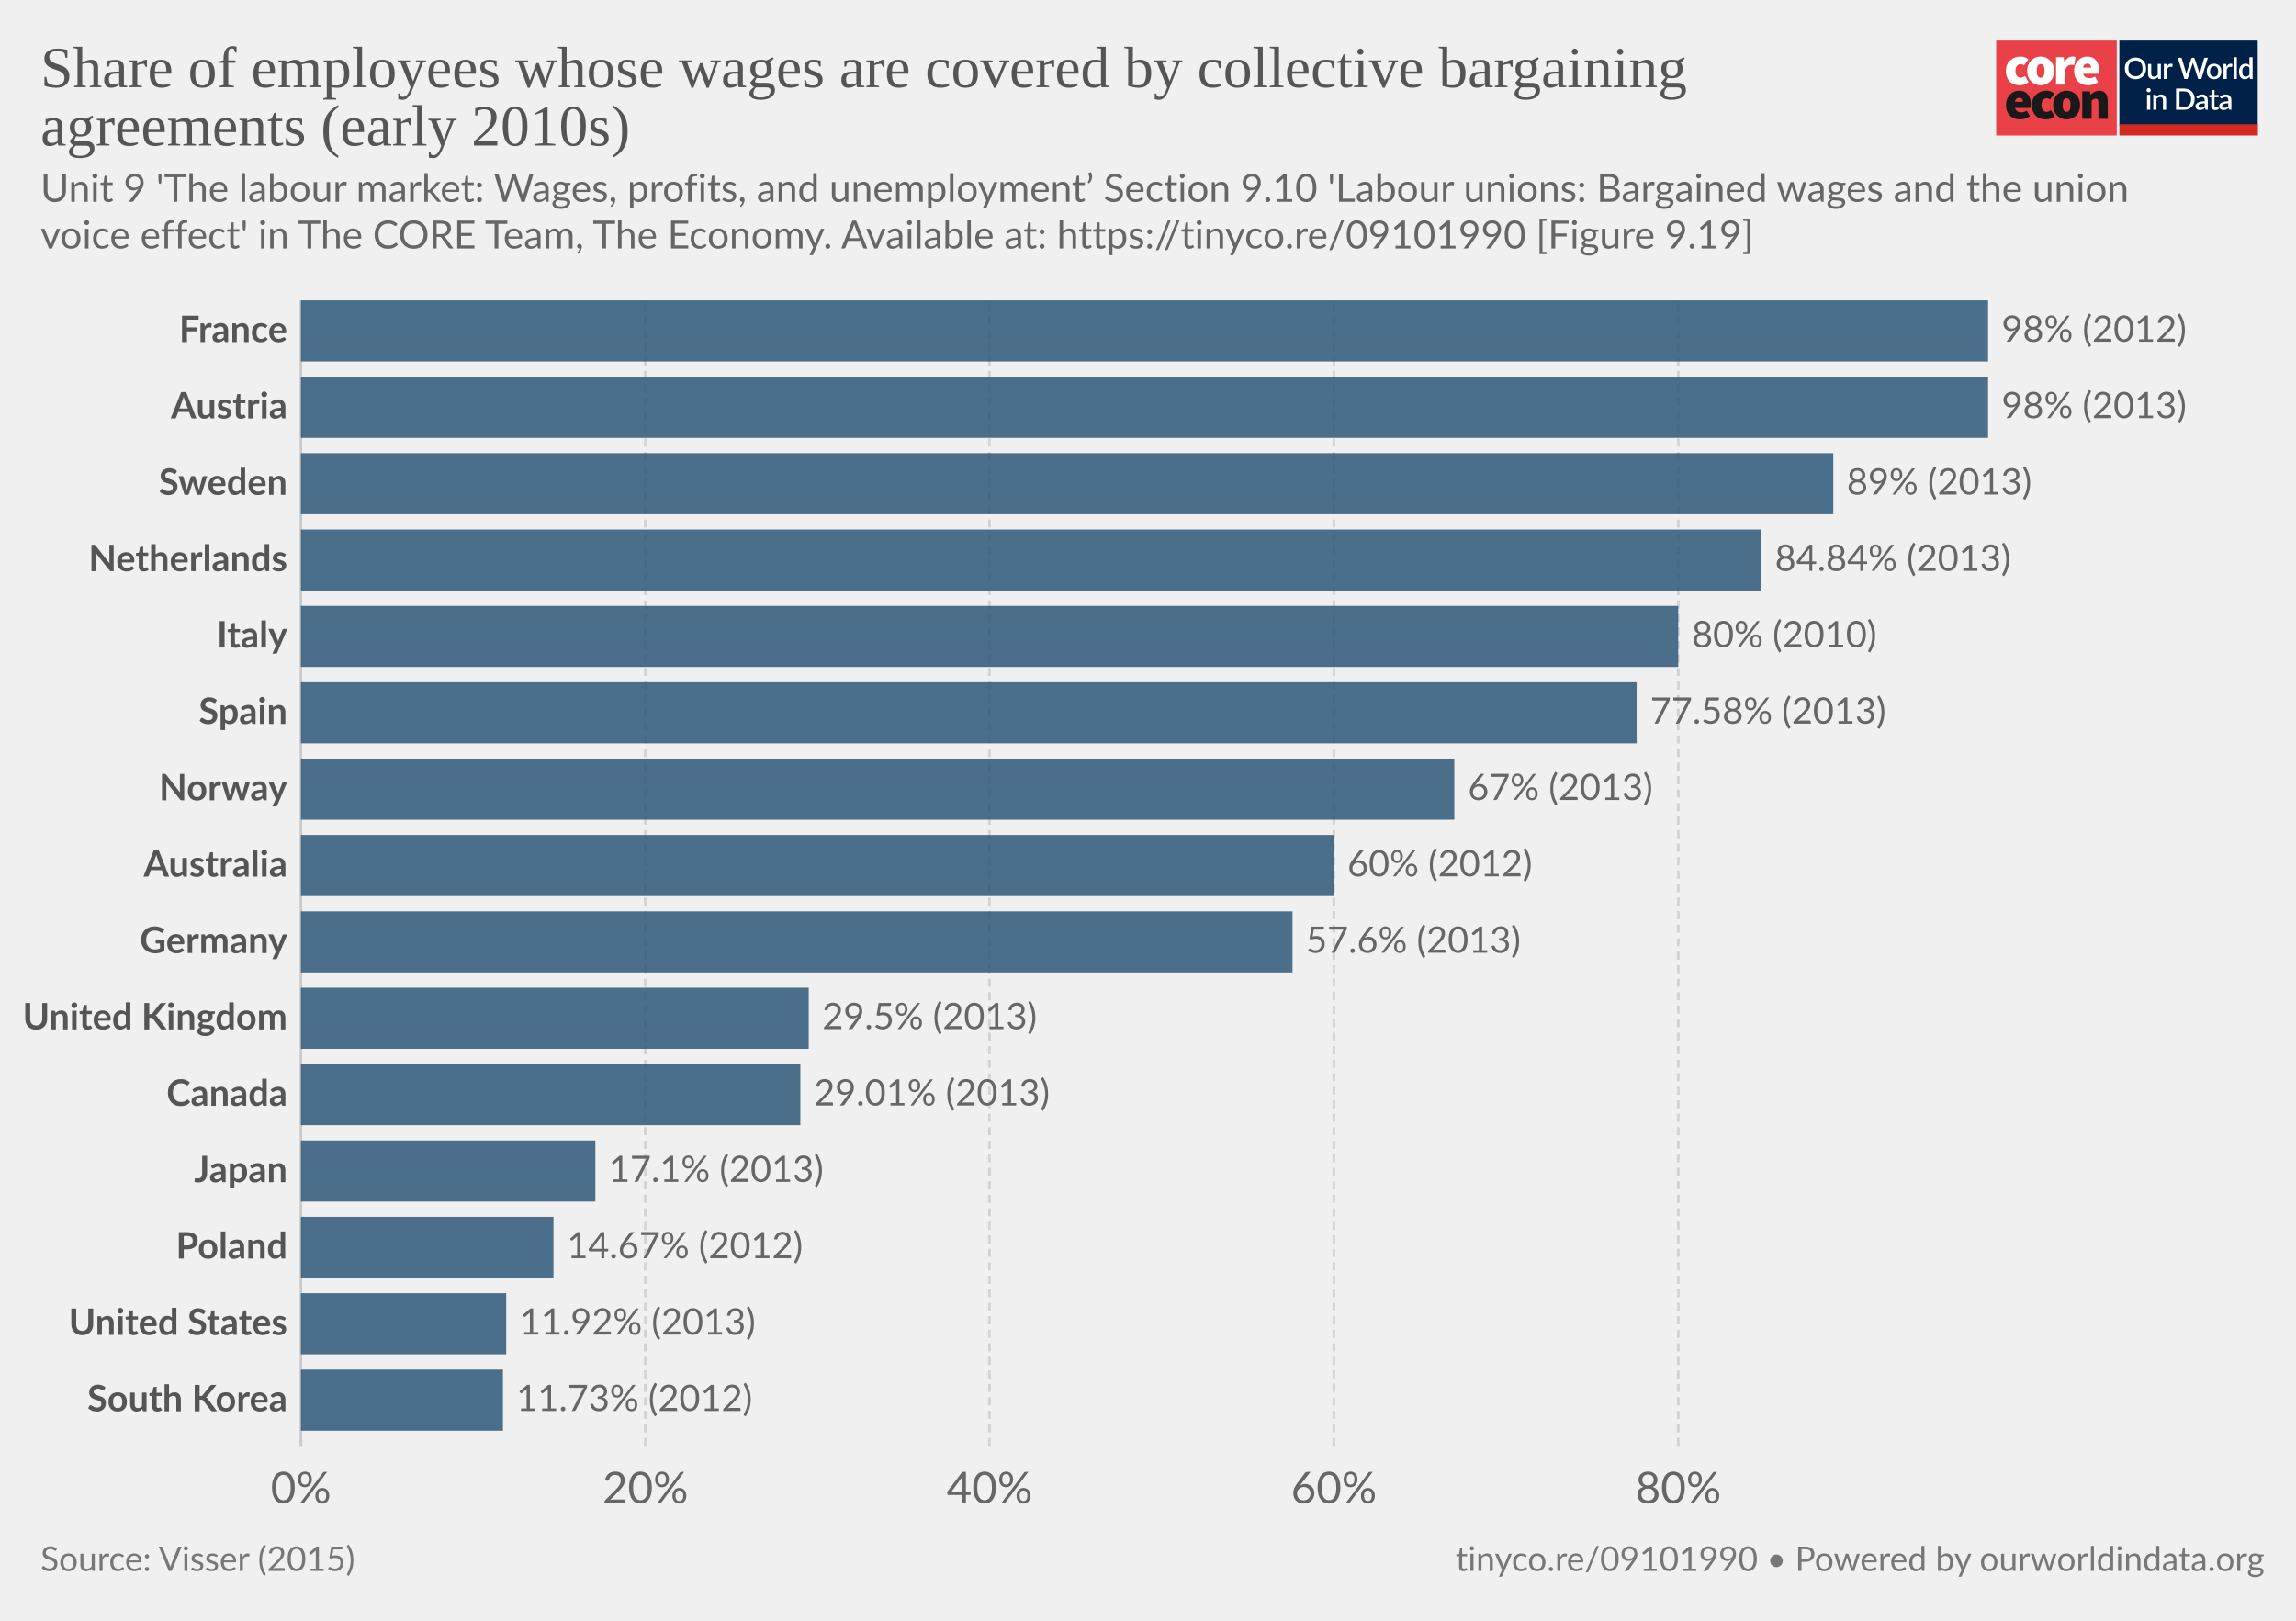
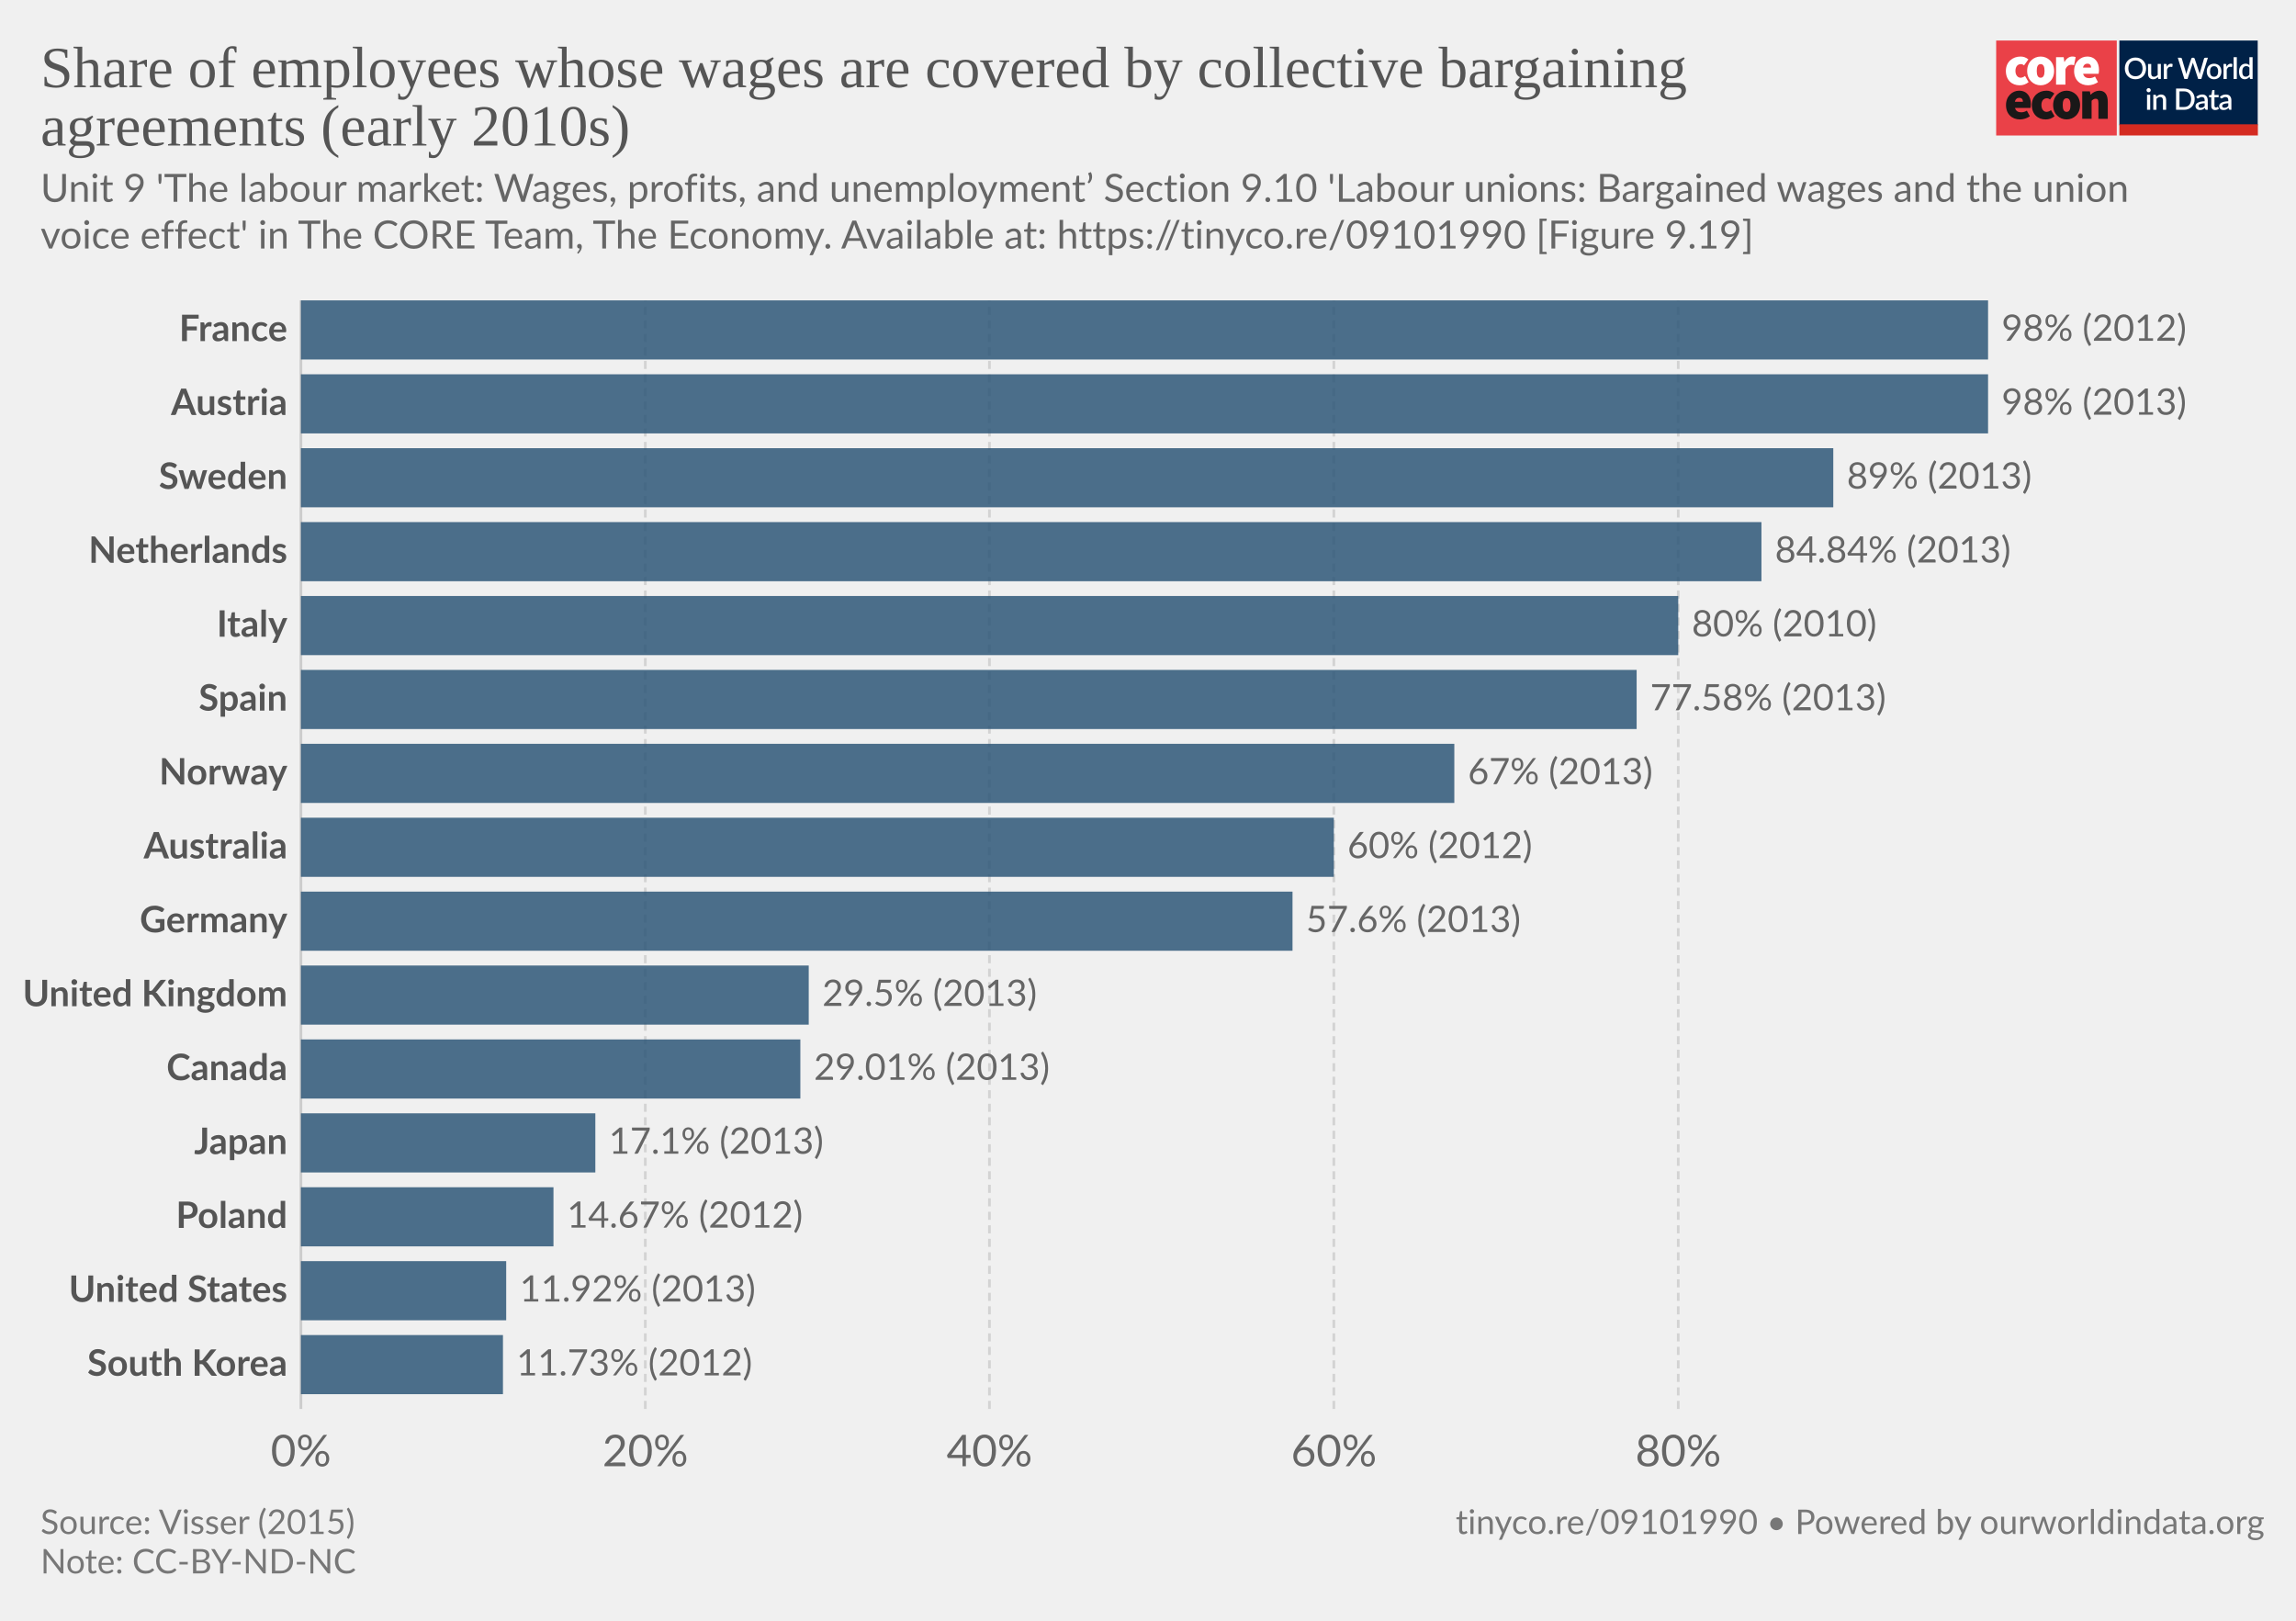
<svg xmlns="http://www.w3.org/2000/svg" version="1.1" style="background-color:#fff;-webkit-font-smoothing:antialiased" width="850" height="600" viewBox="0 0 850 600" font-family="Lato,'Helvetica Neue',Helvetica,Arial,sans-serif" font-size="18" text-rendering="optimizeLegibility">
  <g class="HeaderView">
    <g transform="matrix(.95 0 0 .95 739 15)">
      <svg width="102" height="37" viewBox="0 0 102 37" fill="none">
        <path d="M47 0H0v37h47V0z" fill="#EA4148" />
        <path d="M3.78 11.85c0-3.55 2.67-5.6 5.68-5.6a4.63 4.63 0 013.09 1.1l-1.7 2.36c-.31-.32-.74-.5-1.18-.52-1.36 0-2.16 1.03-2.16 2.66 0 1.62.89 2.65 2.03 2.65a2.93 2.93 0 001.7-.69l1.4 2.4a5.29 5.29 0 01-3.52 1.24c-3 0-5.34-2.05-5.34-5.6z" fill="#fff" />
        <path d="M18.85 11.85c0-1.63-.42-2.66-1.52-2.66s-1.52 1.03-1.52 2.66c0 1.62.42 2.65 1.52 2.65s1.52-1.03 1.52-2.65zm-6.77 0c0-3.55 2.54-5.6 5.25-5.6 2.7 0 5.25 2.05 5.25 5.6s-2.54 5.6-5.25 5.6-5.25-2.05-5.25-5.6M23.34 6.5h2.97l.25 1.84h.09c.78-1.46 1.97-2.1 3-2.1.45-.02.9.05 1.32.22l-.6 3.16c-.38-.1-.78-.16-1.18-.17-.76 0-1.7.47-2.2 1.8v5.94h-3.65V6.5zm13.64 4.06c0-.81-.34-1.54-1.44-1.54-.8 0-1.49.47-1.7 1.54h3.14zm-6.6 1.29c0-3.47 2.49-5.6 5.07-5.6 3.13 0 4.62 2.3 4.62 5.17 0 .52-.05 1.03-.15 1.54h-6.04c.34 1.28 1.27 1.71 2.46 1.71a4.3 4.3 0 002.16-.64l1.18 2.18a7.08 7.08 0 01-3.85 1.24c-3.09 0-5.46-2.05-5.46-5.6" fill="#fff" />
        <path d="M10.43 23.87c0-.81-.34-1.54-1.44-1.54-.8 0-1.48.47-1.69 1.54h3.13zm-6.6 1.28c0-3.46 2.5-5.6 5.08-5.6 3.13 0 4.61 2.3 4.61 5.18 0 .51-.05 1.03-.15 1.54H7.34c.34 1.28 1.27 1.7 2.46 1.7.76-.01 1.5-.23 2.16-.63l1.18 2.18a7.08 7.08 0 01-3.85 1.24c-3.1 0-5.46-2.06-5.46-5.6m10.07-.01c0-3.55 2.67-5.6 5.68-5.6a4.63 4.63 0 013.09 1.11l-1.7 2.35c-.32-.31-.74-.5-1.18-.51-1.36 0-2.16 1.03-2.16 2.65 0 1.63.89 2.66 2.03 2.66a2.93 2.93 0 001.7-.69l1.39 2.4a5.29 5.29 0 01-3.51 1.24c-3 0-5.34-2.06-5.34-5.6" fill="#1A1818" />
        <path d="M28.97 25.15c0-1.62-.42-2.65-1.52-2.65s-1.52 1.03-1.52 2.65c0 1.63.42 2.66 1.52 2.66s1.52-1.03 1.52-2.66zm-6.77 0c0-3.55 2.54-5.6 5.25-5.6 2.7 0 5.25 2.05 5.25 5.6s-2.54 5.6-5.25 5.6-5.25-2.04-5.25-5.6m11.34-5.35h2.97l.25 1.29h.09a4.76 4.76 0 013.34-1.54c2.33 0 3.3 1.71 3.3 4.36v6.6h-3.64v-6.13c0-1.37-.34-1.7-1.06-1.7-.67 0-1.05.3-1.6.8v7.02h-3.65V19.8z" fill="#1A1818" />
        <path fill="#fff" d="M48 0h54v37H48z" />
        <path d="M48 0h53.93v33H48V0z" fill="#002147" />
        <path d="M58.42 10.86c0 .61-.1 1.18-.3 1.7a3.83 3.83 0 01-2.15 2.21c-.5.21-1.07.32-1.7.32-.6 0-1.17-.1-1.68-.32a3.9 3.9 0 01-2.15-2.21c-.2-.52-.3-1.09-.3-1.7 0-.61.1-1.18.3-1.7a3.93 3.93 0 012.15-2.22 4.38 4.38 0 011.69-.31c.62 0 1.18.1 1.69.31a3.79 3.79 0 012.15 2.22c.2.52.3 1.09.3 1.7zm-1.38 0c0-.48-.06-.9-.2-1.28A2.38 2.38 0 0055.43 8a2.97 2.97 0 00-1.14-.21c-.42 0-.8.07-1.15.21-.34.14-.63.35-.87.61a2.8 2.8 0 00-.56.97c-.13.38-.2.8-.2 1.28s.07.9.2 1.29a2.46 2.46 0 001.43 1.57c.35.14.73.2 1.15.2.42 0 .8-.06 1.15-.2a2.4 2.4 0 001.42-1.57c.13-.38.2-.81.2-1.29zm7.14-1.72V15h-.74c-.17 0-.27-.08-.32-.24l-.1-.54a3.42 3.42 0 01-.81.63 2.3 2.3 0 01-1.06.24c-.32 0-.6-.05-.85-.16a1.72 1.72 0 01-1-1.15 3.1 3.1 0 01-.12-.91V9.14h1.24v3.73c0 .4.09.7.27.92.18.22.46.32.83.32.27 0 .53-.06.76-.18.24-.13.46-.3.67-.52V9.13h1.23zm2.33 1.08c.18-.37.4-.66.66-.87.27-.22.58-.32.94-.32a1.34 1.34 0 01.66.17l-.09.93a.26.26 0 01-.07.14.2.2 0 01-.13.03c-.06 0-.14 0-.25-.03a1.62 1.62 0 00-.8.04c-.13.05-.25.13-.35.22-.1.1-.2.21-.28.35-.08.14-.15.3-.22.47V15h-1.24V9.13h.72c.13 0 .22.03.27.08.05.05.08.13.1.25l.08.76zm16-3.5L79.94 15h-1.21l-1.95-5.95a4.7 4.7 0 01-.12-.46 3.32 3.32 0 01-.13.46L74.57 15h-1.22l-2.57-8.28h1.13c.11 0 .2.03.28.09.08.05.14.12.16.22l1.56 5.3a6.11 6.11 0 01.16.8 10 10 0 01.2-.8l1.78-5.3a.48.48 0 01.16-.21.4.4 0 01.28-.1h.4c.11 0 .21.03.28.1.08.05.13.12.17.21l1.77 5.3.1.37.1.4a59.35 59.35 0 00.16-.76L81 7.03a.4.4 0 01.16-.22.49.49 0 01.3-.09h1.04zm2.41 2.32c.44 0 .83.07 1.18.22a2.49 2.49 0 011.47 1.55c.13.37.2.79.2 1.25 0 .47-.07.88-.2 1.26-.14.37-.33.69-.58.95a2.87 2.87 0 01-2.07.82c-.43 0-.83-.07-1.18-.22a2.55 2.55 0 01-1.47-1.55c-.14-.38-.2-.8-.2-1.26 0-.46.06-.88.2-1.25a2.55 2.55 0 011.47-1.55c.35-.15.75-.22 1.18-.22zm0 5.08c.53 0 .92-.18 1.18-.53.26-.36.4-.86.4-1.52s-.14-1.17-.4-1.53c-.26-.36-.65-.54-1.18-.54-.53 0-.93.18-1.2.54-.25.36-.38.87-.38 1.53s.13 1.16.39 1.52c.26.35.66.53 1.2.53zm4.86-3.9c.18-.37.4-.66.67-.87.26-.22.57-.32.93-.32a1.34 1.34 0 01.66.17l-.09.93a.26.26 0 01-.07.14.2.2 0 01-.13.03c-.06 0-.14 0-.25-.03a1.62 1.62 0 00-.8.04 1.29 1.29 0 00-.63.57c-.08.14-.15.3-.22.47V15H88.6V9.13h.72c.13 0 .22.03.27.08.05.05.08.13.1.25l.08.76zm4-3.73V15h-1.25V6.49h1.24zm4.91 4.09a1.45 1.45 0 00-1.24-.6c-.48 0-.86.18-1.13.54-.27.35-.4.87-.4 1.56 0 .37.02.67.08.93.07.25.15.46.27.62.11.16.25.28.42.35.16.08.35.11.56.11.31 0 .58-.07.8-.2.24-.14.45-.33.64-.58v-2.73zm1.24-4.09V15h-.75c-.16 0-.27-.08-.31-.24l-.11-.63c-.25.28-.53.52-.84.7-.31.17-.67.26-1.09.26a1.96 1.96 0 01-1.59-.78 2.73 2.73 0 01-.44-.94 4.86 4.86 0 01.01-2.5c.12-.37.3-.7.51-.96a2.3 2.3 0 011.85-.88c.34 0 .63.05.88.16.24.11.45.26.64.46V6.49h1.24zm-39.9 14.65V27h-1.24v-5.86h1.24zm.2-1.78c0 .12-.02.22-.06.32a.83.83 0 01-1.34.26.8.8 0 01-.24-.58c0-.11.02-.22.06-.32a.89.89 0 01.43-.43.76.76 0 01.64 0 .81.81 0 01.45.43c.04.1.06.2.06.32zm2.16 2.55a3.67 3.67 0 01.83-.63 2.32 2.32 0 011.9-.08c.24.11.45.26.61.46.17.2.3.43.38.7.09.28.13.58.13.9V27H65v-3.73c0-.4-.1-.7-.28-.92-.18-.22-.45-.33-.83-.33-.27 0-.53.06-.77.19-.23.13-.45.3-.66.52V27h-1.23v-5.86h.74c.17 0 .28.07.33.23l.08.54zm14.96.95c0 .61-.1 1.17-.3 1.68a3.78 3.78 0 01-2.15 2.16c-.5.2-1.07.3-1.69.3H70.1v-8.28h3.12c.62 0 1.19.1 1.7.3a3.71 3.71 0 012.14 2.16c.2.5.3 1.07.3 1.68zm-1.37 0c0-.48-.07-.9-.2-1.28a2.6 2.6 0 00-.55-.96 2.35 2.35 0 00-.87-.6 2.97 2.97 0 00-1.15-.21h-1.77v6.1h1.77c.43 0 .81-.07 1.15-.2a2.42 2.42 0 001.42-1.56c.13-.38.2-.81.2-1.29zm5.27 1.58a7.5 7.5 0 00-1.12.1c-.3.06-.55.13-.73.22a.97.97 0 00-.41.3.68.68 0 00-.12.4c0 .13.02.25.06.35.05.1.1.18.18.24.08.06.18.1.28.14a1.78 1.78 0 001.18-.14c.23-.12.46-.3.68-.53v-1.08zm-3.28-2.49a3.36 3.36 0 012.37-.92c.34 0 .63.05.9.16a1.83 1.83 0 011.06 1.18c.1.27.15.57.15.9V27h-.55a.56.56 0 01-.27-.05.42.42 0 01-.16-.23l-.12-.47-.44.36c-.15.1-.3.2-.46.26a2.77 2.77 0 01-1.75.12c-.2-.06-.38-.16-.53-.29a1.46 1.46 0 01-.48-1.18c0-.23.06-.45.18-.66.12-.22.32-.41.6-.58a4 4 0 011.1-.43 8.03 8.03 0 011.68-.19v-.39c0-.42-.1-.73-.27-.94-.18-.2-.45-.3-.8-.3-.23-.01-.43.02-.6.08a6.05 6.05 0 00-.74.39.54.54 0 01-.28.08.38.38 0 01-.22-.06.6.6 0 01-.15-.17l-.22-.4zm7.38 5.14c-.48 0-.86-.13-1.12-.4-.26-.28-.4-.67-.4-1.17v-3.41h-.64a.27.27 0 01-.18-.07c-.05-.04-.07-.11-.07-.2v-.5l.95-.14.27-1.7a.31.31 0 01.1-.15c.04-.04.1-.06.18-.06h.63v1.93h1.63v.89h-1.63v3.33c0 .2.05.37.16.48.1.11.24.17.41.17a.79.79 0 00.43-.12 4 4 0 00.12-.08.2.2 0 01.11-.04c.07 0 .13.04.17.11l.37.6c-.2.18-.42.3-.68.4a2.5 2.5 0 01-.8.13zm5.11-2.65a7.5 7.5 0 00-1.11.1 3 3 0 00-.74.22.97.97 0 00-.4.3.68.68 0 00-.13.4c0 .13.02.25.06.35.05.1.11.18.19.24s.17.1.28.14a1.78 1.78 0 001.18-.14c.23-.12.45-.3.67-.53v-1.08zm-3.28-2.49a3.36 3.36 0 012.37-.92c.34 0 .64.05.9.16.27.11.49.26.66.46.18.2.32.44.41.72.1.27.14.57.14.9V27h-.55a.56.56 0 01-.27-.05c-.06-.04-.11-.11-.15-.23l-.12-.47-.45.36c-.14.1-.3.2-.45.26a2.77 2.77 0 01-1.75.12c-.2-.06-.38-.16-.53-.29a1.46 1.46 0 01-.49-1.18c0-.23.06-.45.18-.66.12-.22.32-.41.6-.58.28-.17.65-.31 1.1-.43a8.03 8.03 0 011.68-.19v-.39c0-.42-.09-.73-.27-.94-.18-.2-.44-.3-.8-.3a1.5 1.5 0 00-.59.08 6.09 6.09 0 00-.74.39.54.54 0 01-.29.08.38.38 0 01-.22-.06.6.6 0 01-.14-.17l-.23-.4z" fill="#fff" />
        <path fill="#D42B21" d="M48 32.65h54V37H48z" />
      </svg>
    </g>
    <a href="https://ourworldindata.org/grapher/share-of-employees-whose-wages-are-covered-by-collective-bargaining-agreements?tab=chart&amp;stackMode=absolute&amp;time=earliest..latest&amp;region=World" target="_blank" rel="noopener" font-family="&quot;Playfair Display&quot;,Georgia,&quot;Times New Roman&quot;,serif">
      <text font-size="21.6" x="15" y="32.3" fill="#555">
        <tspan x="15" y="32.28">Share of employees whose wages are covered by collective bargaining</tspan>
        <tspan x="15" y="53.88">agreements (early 2010s)</tspan>
      </text>
    </a>
    <text font-size="14.4" x="15" y="74.7" fill="#666">
      <tspan x="15" y="74.72">Unit 9 'The labour market: Wages, profits, and unemployment’ Section 9.10 'Labour unions: Bargained wages and the union</tspan>
      <tspan x="15" y="92">voice effect' in The CORE Team, The Economy. Available at: https://tinyco.re/09101990 [Figure 9.19]</tspan>
    </text>
  </g>
  <g class="DiscreteBarChart">
    <g class="HorizontalAxis" fill="#666" text-anchor="middle" font-size="16.2">
-       <text x="111.4" y="556.5">0%</text>
-       <text x="238.9" y="556.5">20%</text>
-       <text x="366.3" y="556.5">40%</text>
-       <text x="493.8" y="556.5">60%</text>
-       <text x="621.3" y="556.5">80%</text>
+       <text x="111.4" y="542.8">0%</text>
+       <text x="238.9" y="542.8">20%</text>
+       <text x="366.3" y="542.8">40%</text>
+       <text x="493.8" y="542.8">60%</text>
+       <text x="621.3" y="542.8">80%</text>
    </g>
    <g class="AxisGridLines verticalLines">
-       <path stroke="#ccc" d="M111.4 535.3V111.2" />
-       <path stroke="#d3d3d3" stroke-dasharray="3,2" d="M238.9 535.3V111.2M366.3 535.3V111.2M493.8 535.3V111.2M621.3 535.3V111.2" />
+       <path stroke="#ccc" d="M111.4 521.6V111.2" />
+       <path stroke="#d3d3d3" stroke-dasharray="3,2" d="M238.9 521.6V111.2M366.3 521.6V111.2M493.8 521.6V111.2M621.3 521.6V111.2" />
    </g>
    <g class="bar" style="transition:transform 200ms ease">
-       <text x="0" y="0" transform="translate(106.4 122.5)" fill="#555" dominant-baseline="middle" text-anchor="end" font-size="13.5" font-weight="700">France</text>
-       <path fill="#2E5778" opacity=".85" style="transition:height 200ms ease" d="M111.4 111.2H736v22.62H111.4z" />
-       <text x="0" y="0" transform="translate(741 122.5)" fill="#666" dominant-baseline="middle" text-anchor="start" font-size="13.5" font-weight="400">98% (2012)</text>
+       <text x="0" y="0" transform="translate(106.4 122.14)" fill="#555" dominant-baseline="middle" text-anchor="end" font-size="13.5" font-weight="700">France</text>
+       <path fill="#2E5778" opacity=".85" style="transition:height 200ms ease" d="M111.4 111.2H736v21.89H111.4z" />
+       <text x="0" y="0" transform="translate(741 122.14)" fill="#666" dominant-baseline="middle" text-anchor="start" font-size="13.5" font-weight="400">98% (2012)</text>
    </g>
    <g class="bar" style="transition:transform 200ms ease">
-       <text x="0" y="0" transform="translate(106.4 150.78)" fill="#555" dominant-baseline="middle" text-anchor="end" font-size="13.5" font-weight="700">Austria</text>
-       <path fill="#2E5778" opacity=".85" style="transition:height 200ms ease" d="M111.4 139.47H736v22.62H111.4z" />
-       <text x="0" y="0" transform="translate(741 150.78)" fill="#666" dominant-baseline="middle" text-anchor="start" font-size="13.5" font-weight="400">98% (2013)</text>
+       <text x="0" y="0" transform="translate(106.4 149.5)" fill="#555" dominant-baseline="middle" text-anchor="end" font-size="13.5" font-weight="700">Austria</text>
+       <path fill="#2E5778" opacity=".85" style="transition:height 200ms ease" d="M111.4 138.56H736v21.89H111.4z" />
+       <text x="0" y="0" transform="translate(741 149.5)" fill="#666" dominant-baseline="middle" text-anchor="start" font-size="13.5" font-weight="400">98% (2013)</text>
    </g>
    <g class="bar" style="transition:transform 200ms ease">
-       <text x="0" y="0" transform="translate(106.4 179.06)" fill="#555" dominant-baseline="middle" text-anchor="end" font-size="13.5" font-weight="700">Sweden</text>
-       <path fill="#2E5778" opacity=".85" style="transition:height 200ms ease" d="M111.4 167.75h567.3v22.62H111.4z" />
-       <text x="0" y="0" transform="translate(683.7 179.06)" fill="#666" dominant-baseline="middle" text-anchor="start" font-size="13.5" font-weight="400">89% (2013)</text>
+       <text x="0" y="0" transform="translate(106.4 176.86)" fill="#555" dominant-baseline="middle" text-anchor="end" font-size="13.5" font-weight="700">Sweden</text>
+       <path fill="#2E5778" opacity=".85" style="transition:height 200ms ease" d="M111.4 165.92h567.3v21.89H111.4z" />
+       <text x="0" y="0" transform="translate(683.7 176.86)" fill="#666" dominant-baseline="middle" text-anchor="start" font-size="13.5" font-weight="400">89% (2013)</text>
    </g>
    <g class="bar" style="transition:transform 200ms ease">
-       <text x="0" y="0" transform="translate(106.4 207.33)" fill="#555" dominant-baseline="middle" text-anchor="end" font-size="13.5" font-weight="700">Netherlands</text>
-       <path fill="#2E5778" opacity=".85" style="transition:height 200ms ease" d="M111.4 196.02h540.7v22.62H111.4z" />
-       <text x="0" y="0" transform="translate(657.1 207.33)" fill="#666" dominant-baseline="middle" text-anchor="start" font-size="13.5" font-weight="400">84.84% (2013)</text>
+       <text x="0" y="0" transform="translate(106.4 204.22)" fill="#555" dominant-baseline="middle" text-anchor="end" font-size="13.5" font-weight="700">Netherlands</text>
+       <path fill="#2E5778" opacity=".85" style="transition:height 200ms ease" d="M111.4 193.28h540.7v21.89H111.4z" />
+       <text x="0" y="0" transform="translate(657.1 204.22)" fill="#666" dominant-baseline="middle" text-anchor="start" font-size="13.5" font-weight="400">84.84% (2013)</text>
    </g>
    <g class="bar" style="transition:transform 200ms ease">
-       <text x="0" y="0" transform="translate(106.4 235.6)" fill="#555" dominant-baseline="middle" text-anchor="end" font-size="13.5" font-weight="700">Italy</text>
-       <path fill="#2E5778" opacity=".85" style="transition:height 200ms ease" d="M111.4 224.3h509.9v22.61H111.4z" />
-       <text x="0" y="0" transform="translate(626.3 235.6)" fill="#666" dominant-baseline="middle" text-anchor="start" font-size="13.5" font-weight="400">80% (2010)</text>
+       <text x="0" y="0" transform="translate(106.4 231.58)" fill="#555" dominant-baseline="middle" text-anchor="end" font-size="13.5" font-weight="700">Italy</text>
+       <path fill="#2E5778" opacity=".85" style="transition:height 200ms ease" d="M111.4 220.64h509.9v21.89H111.4z" />
+       <text x="0" y="0" transform="translate(626.3 231.58)" fill="#666" dominant-baseline="middle" text-anchor="start" font-size="13.5" font-weight="400">80% (2010)</text>
    </g>
    <g class="bar" style="transition:transform 200ms ease">
-       <text x="0" y="0" transform="translate(106.4 263.88)" fill="#555" dominant-baseline="middle" text-anchor="end" font-size="13.5" font-weight="700">Spain</text>
-       <path fill="#2E5778" opacity=".85" style="transition:height 200ms ease" d="M111.4 252.57h494.5v22.62H111.4z" />
-       <text x="0" y="0" transform="translate(610.9 263.88)" fill="#666" dominant-baseline="middle" text-anchor="start" font-size="13.5" font-weight="400">77.58% (2013)</text>
+       <text x="0" y="0" transform="translate(106.4 258.94)" fill="#555" dominant-baseline="middle" text-anchor="end" font-size="13.5" font-weight="700">Spain</text>
+       <path fill="#2E5778" opacity=".85" style="transition:height 200ms ease" d="M111.4 248h494.5v21.89H111.4z" />
+       <text x="0" y="0" transform="translate(610.9 258.94)" fill="#666" dominant-baseline="middle" text-anchor="start" font-size="13.5" font-weight="400">77.58% (2013)</text>
    </g>
    <g class="bar" style="transition:transform 200ms ease">
-       <text x="0" y="0" transform="translate(106.4 292.15)" fill="#555" dominant-baseline="middle" text-anchor="end" font-size="13.5" font-weight="700">Norway</text>
-       <path fill="#2E5778" opacity=".85" style="transition:height 200ms ease" d="M111.4 280.84h427v22.62h-427z" />
-       <text x="0" y="0" transform="translate(543.4 292.15)" fill="#666" dominant-baseline="middle" text-anchor="start" font-size="13.5" font-weight="400">67% (2013)</text>
+       <text x="0" y="0" transform="translate(106.4 286.3)" fill="#555" dominant-baseline="middle" text-anchor="end" font-size="13.5" font-weight="700">Norway</text>
+       <path fill="#2E5778" opacity=".85" style="transition:height 200ms ease" d="M111.4 275.36h427v21.89h-427z" />
+       <text x="0" y="0" transform="translate(543.4 286.3)" fill="#666" dominant-baseline="middle" text-anchor="start" font-size="13.5" font-weight="400">67% (2013)</text>
    </g>
    <g class="bar" style="transition:transform 200ms ease">
-       <text x="0" y="0" transform="translate(106.4 320.42)" fill="#555" dominant-baseline="middle" text-anchor="end" font-size="13.5" font-weight="700">Australia</text>
-       <path fill="#2E5778" opacity=".85" style="transition:height 200ms ease" d="M111.4 309.11h382.4v22.62H111.4z" />
-       <text x="0" y="0" transform="translate(498.8 320.42)" fill="#666" dominant-baseline="middle" text-anchor="start" font-size="13.5" font-weight="400">60% (2012)</text>
+       <text x="0" y="0" transform="translate(106.4 313.66)" fill="#555" dominant-baseline="middle" text-anchor="end" font-size="13.5" font-weight="700">Australia</text>
+       <path fill="#2E5778" opacity=".85" style="transition:height 200ms ease" d="M111.4 302.72h382.4v21.89H111.4z" />
+       <text x="0" y="0" transform="translate(498.8 313.66)" fill="#666" dominant-baseline="middle" text-anchor="start" font-size="13.5" font-weight="400">60% (2012)</text>
    </g>
    <g class="bar" style="transition:transform 200ms ease">
-       <text x="0" y="0" transform="translate(106.4 348.7)" fill="#555" dominant-baseline="middle" text-anchor="end" font-size="13.5" font-weight="700">Germany</text>
-       <path fill="#2E5778" opacity=".85" style="transition:height 200ms ease" d="M111.4 337.39h367.1V360H111.4z" />
-       <text x="0" y="0" transform="translate(483.5 348.7)" fill="#666" dominant-baseline="middle" text-anchor="start" font-size="13.5" font-weight="400">57.6% (2013)</text>
+       <text x="0" y="0" transform="translate(106.4 341.02)" fill="#555" dominant-baseline="middle" text-anchor="end" font-size="13.5" font-weight="700">Germany</text>
+       <path fill="#2E5778" opacity=".85" style="transition:height 200ms ease" d="M111.4 330.08h367.1v21.89H111.4z" />
+       <text x="0" y="0" transform="translate(483.5 341.02)" fill="#666" dominant-baseline="middle" text-anchor="start" font-size="13.5" font-weight="400">57.6% (2013)</text>
    </g>
    <g class="bar" style="transition:transform 200ms ease">
-       <text x="0" y="0" transform="translate(106.4 376.97)" fill="#555" dominant-baseline="middle" text-anchor="end" font-size="13.5" font-weight="700">United Kingdom</text>
-       <path fill="#2E5778" opacity=".85" style="transition:height 200ms ease" d="M111.4 365.66h188v22.62h-188z" />
-       <text x="0" y="0" transform="translate(304.4 376.97)" fill="#666" dominant-baseline="middle" text-anchor="start" font-size="13.5" font-weight="400">29.5% (2013)</text>
+       <text x="0" y="0" transform="translate(106.4 368.38)" fill="#555" dominant-baseline="middle" text-anchor="end" font-size="13.5" font-weight="700">United Kingdom</text>
+       <path fill="#2E5778" opacity=".85" style="transition:height 200ms ease" d="M111.4 357.44h188v21.89h-188z" />
+       <text x="0" y="0" transform="translate(304.4 368.38)" fill="#666" dominant-baseline="middle" text-anchor="start" font-size="13.5" font-weight="400">29.5% (2013)</text>
    </g>
    <g class="bar" style="transition:transform 200ms ease">
-       <text x="0" y="0" transform="translate(106.4 405.24)" fill="#555" dominant-baseline="middle" text-anchor="end" font-size="13.5" font-weight="700">Canada</text>
-       <path fill="#2E5778" opacity=".85" style="transition:height 200ms ease" d="M111.4 393.93h184.9v22.62H111.4z" />
-       <text x="0" y="0" transform="translate(301.3 405.24)" fill="#666" dominant-baseline="middle" text-anchor="start" font-size="13.5" font-weight="400">29.01% (2013)</text>
+       <text x="0" y="0" transform="translate(106.4 395.74)" fill="#555" dominant-baseline="middle" text-anchor="end" font-size="13.5" font-weight="700">Canada</text>
+       <path fill="#2E5778" opacity=".85" style="transition:height 200ms ease" d="M111.4 384.8h184.9v21.89H111.4z" />
+       <text x="0" y="0" transform="translate(301.3 395.74)" fill="#666" dominant-baseline="middle" text-anchor="start" font-size="13.5" font-weight="400">29.01% (2013)</text>
    </g>
    <g class="bar" style="transition:transform 200ms ease">
-       <text x="0" y="0" transform="translate(106.4 433.52)" fill="#555" dominant-baseline="middle" text-anchor="end" font-size="13.5" font-weight="700">Japan</text>
-       <path fill="#2E5778" opacity=".85" style="transition:height 200ms ease" d="M111.4 422.2h109v22.63h-109z" />
-       <text x="0" y="0" transform="translate(225.4 433.52)" fill="#666" dominant-baseline="middle" text-anchor="start" font-size="13.5" font-weight="400">17.1% (2013)</text>
+       <text x="0" y="0" transform="translate(106.4 423.1)" fill="#555" dominant-baseline="middle" text-anchor="end" font-size="13.5" font-weight="700">Japan</text>
+       <path fill="#2E5778" opacity=".85" style="transition:height 200ms ease" d="M111.4 412.16h109v21.89h-109z" />
+       <text x="0" y="0" transform="translate(225.4 423.1)" fill="#666" dominant-baseline="middle" text-anchor="start" font-size="13.5" font-weight="400">17.1% (2013)</text>
    </g>
    <g class="bar" style="transition:transform 200ms ease">
-       <text x="0" y="0" transform="translate(106.4 461.79)" fill="#555" dominant-baseline="middle" text-anchor="end" font-size="13.5" font-weight="700">Poland</text>
-       <path fill="#2E5778" opacity=".85" style="transition:height 200ms ease" d="M111.4 450.48h93.5v22.62h-93.5z" />
-       <text x="0" y="0" transform="translate(209.9 461.79)" fill="#666" dominant-baseline="middle" text-anchor="start" font-size="13.5" font-weight="400">14.67% (2012)</text>
+       <text x="0" y="0" transform="translate(106.4 450.46)" fill="#555" dominant-baseline="middle" text-anchor="end" font-size="13.5" font-weight="700">Poland</text>
+       <path fill="#2E5778" opacity=".85" style="transition:height 200ms ease" d="M111.4 439.52h93.5v21.89h-93.5z" />
+       <text x="0" y="0" transform="translate(209.9 450.46)" fill="#666" dominant-baseline="middle" text-anchor="start" font-size="13.5" font-weight="400">14.67% (2012)</text>
    </g>
    <g class="bar" style="transition:transform 200ms ease">
-       <text x="0" y="0" transform="translate(106.4 490.06)" fill="#555" dominant-baseline="middle" text-anchor="end" font-size="13.5" font-weight="700">United States</text>
-       <path fill="#2E5778" opacity=".85" style="transition:height 200ms ease" d="M111.4 478.75h76v22.62h-76z" />
-       <text x="0" y="0" transform="translate(192.4 490.06)" fill="#666" dominant-baseline="middle" text-anchor="start" font-size="13.5" font-weight="400">11.92% (2013)</text>
+       <text x="0" y="0" transform="translate(106.4 477.82)" fill="#555" dominant-baseline="middle" text-anchor="end" font-size="13.5" font-weight="700">United States</text>
+       <path fill="#2E5778" opacity=".85" style="transition:height 200ms ease" d="M111.4 466.88h76v21.89h-76z" />
+       <text x="0" y="0" transform="translate(192.4 477.82)" fill="#666" dominant-baseline="middle" text-anchor="start" font-size="13.5" font-weight="400">11.92% (2013)</text>
    </g>
    <g class="bar" style="transition:transform 200ms ease">
-       <text x="0" y="0" transform="translate(106.4 518.34)" fill="#555" dominant-baseline="middle" text-anchor="end" font-size="13.5" font-weight="700">South Korea</text>
-       <path fill="#2E5778" opacity=".85" style="transition:height 200ms ease" d="M111.4 507.03h74.8v22.62h-74.8z" />
-       <text x="0" y="0" transform="translate(191.2 518.34)" fill="#666" dominant-baseline="middle" text-anchor="start" font-size="13.5" font-weight="400">11.73% (2012)</text>
+       <text x="0" y="0" transform="translate(106.4 505.18)" fill="#555" dominant-baseline="middle" text-anchor="end" font-size="13.5" font-weight="700">South Korea</text>
+       <path fill="#2E5778" opacity=".85" style="transition:height 200ms ease" d="M111.4 494.24h74.8v21.89h-74.8z" />
+       <text x="0" y="0" transform="translate(191.2 505.18)" fill="#666" dominant-baseline="middle" text-anchor="start" font-size="13.5" font-weight="400">11.73% (2012)</text>
    </g>
  </g>
  <g class="SourcesFooter" fill="#777">
    <g class="clickable" fill="#777">
-       <text font-size="12.6" x="15" y="581.6">
-         <tspan x="15" y="581.58">Source: Visser (2015)</tspan>
+       <text font-size="12.6" x="15" y="567.9">
+         <tspan x="15" y="567.88">Source: Visser (2015)</tspan>
      </text>
    </g>
-     <text font-size="12.6" x="538.9" y="581.6">
-       <tspan x="538.9" y="581.58">
+     <text font-size="12.6" x="15" y="582.5">
+       <tspan x="15" y="582.48">Note: CC-BY-ND-NC</tspan>
+     </text>
+     <text font-size="12.6" x="538.9" y="567.9">
+       <tspan x="538.9" y="567.88">
        <a target="_blank" href="https://tinyco.re/09101990" fill="#777">tinyco.re/09101990</a> • <a href="https://ourworldindata.org" target="_blank">Powered by ourworldindata.org</a>
      </tspan>
    </text>
  </g>
</svg>
